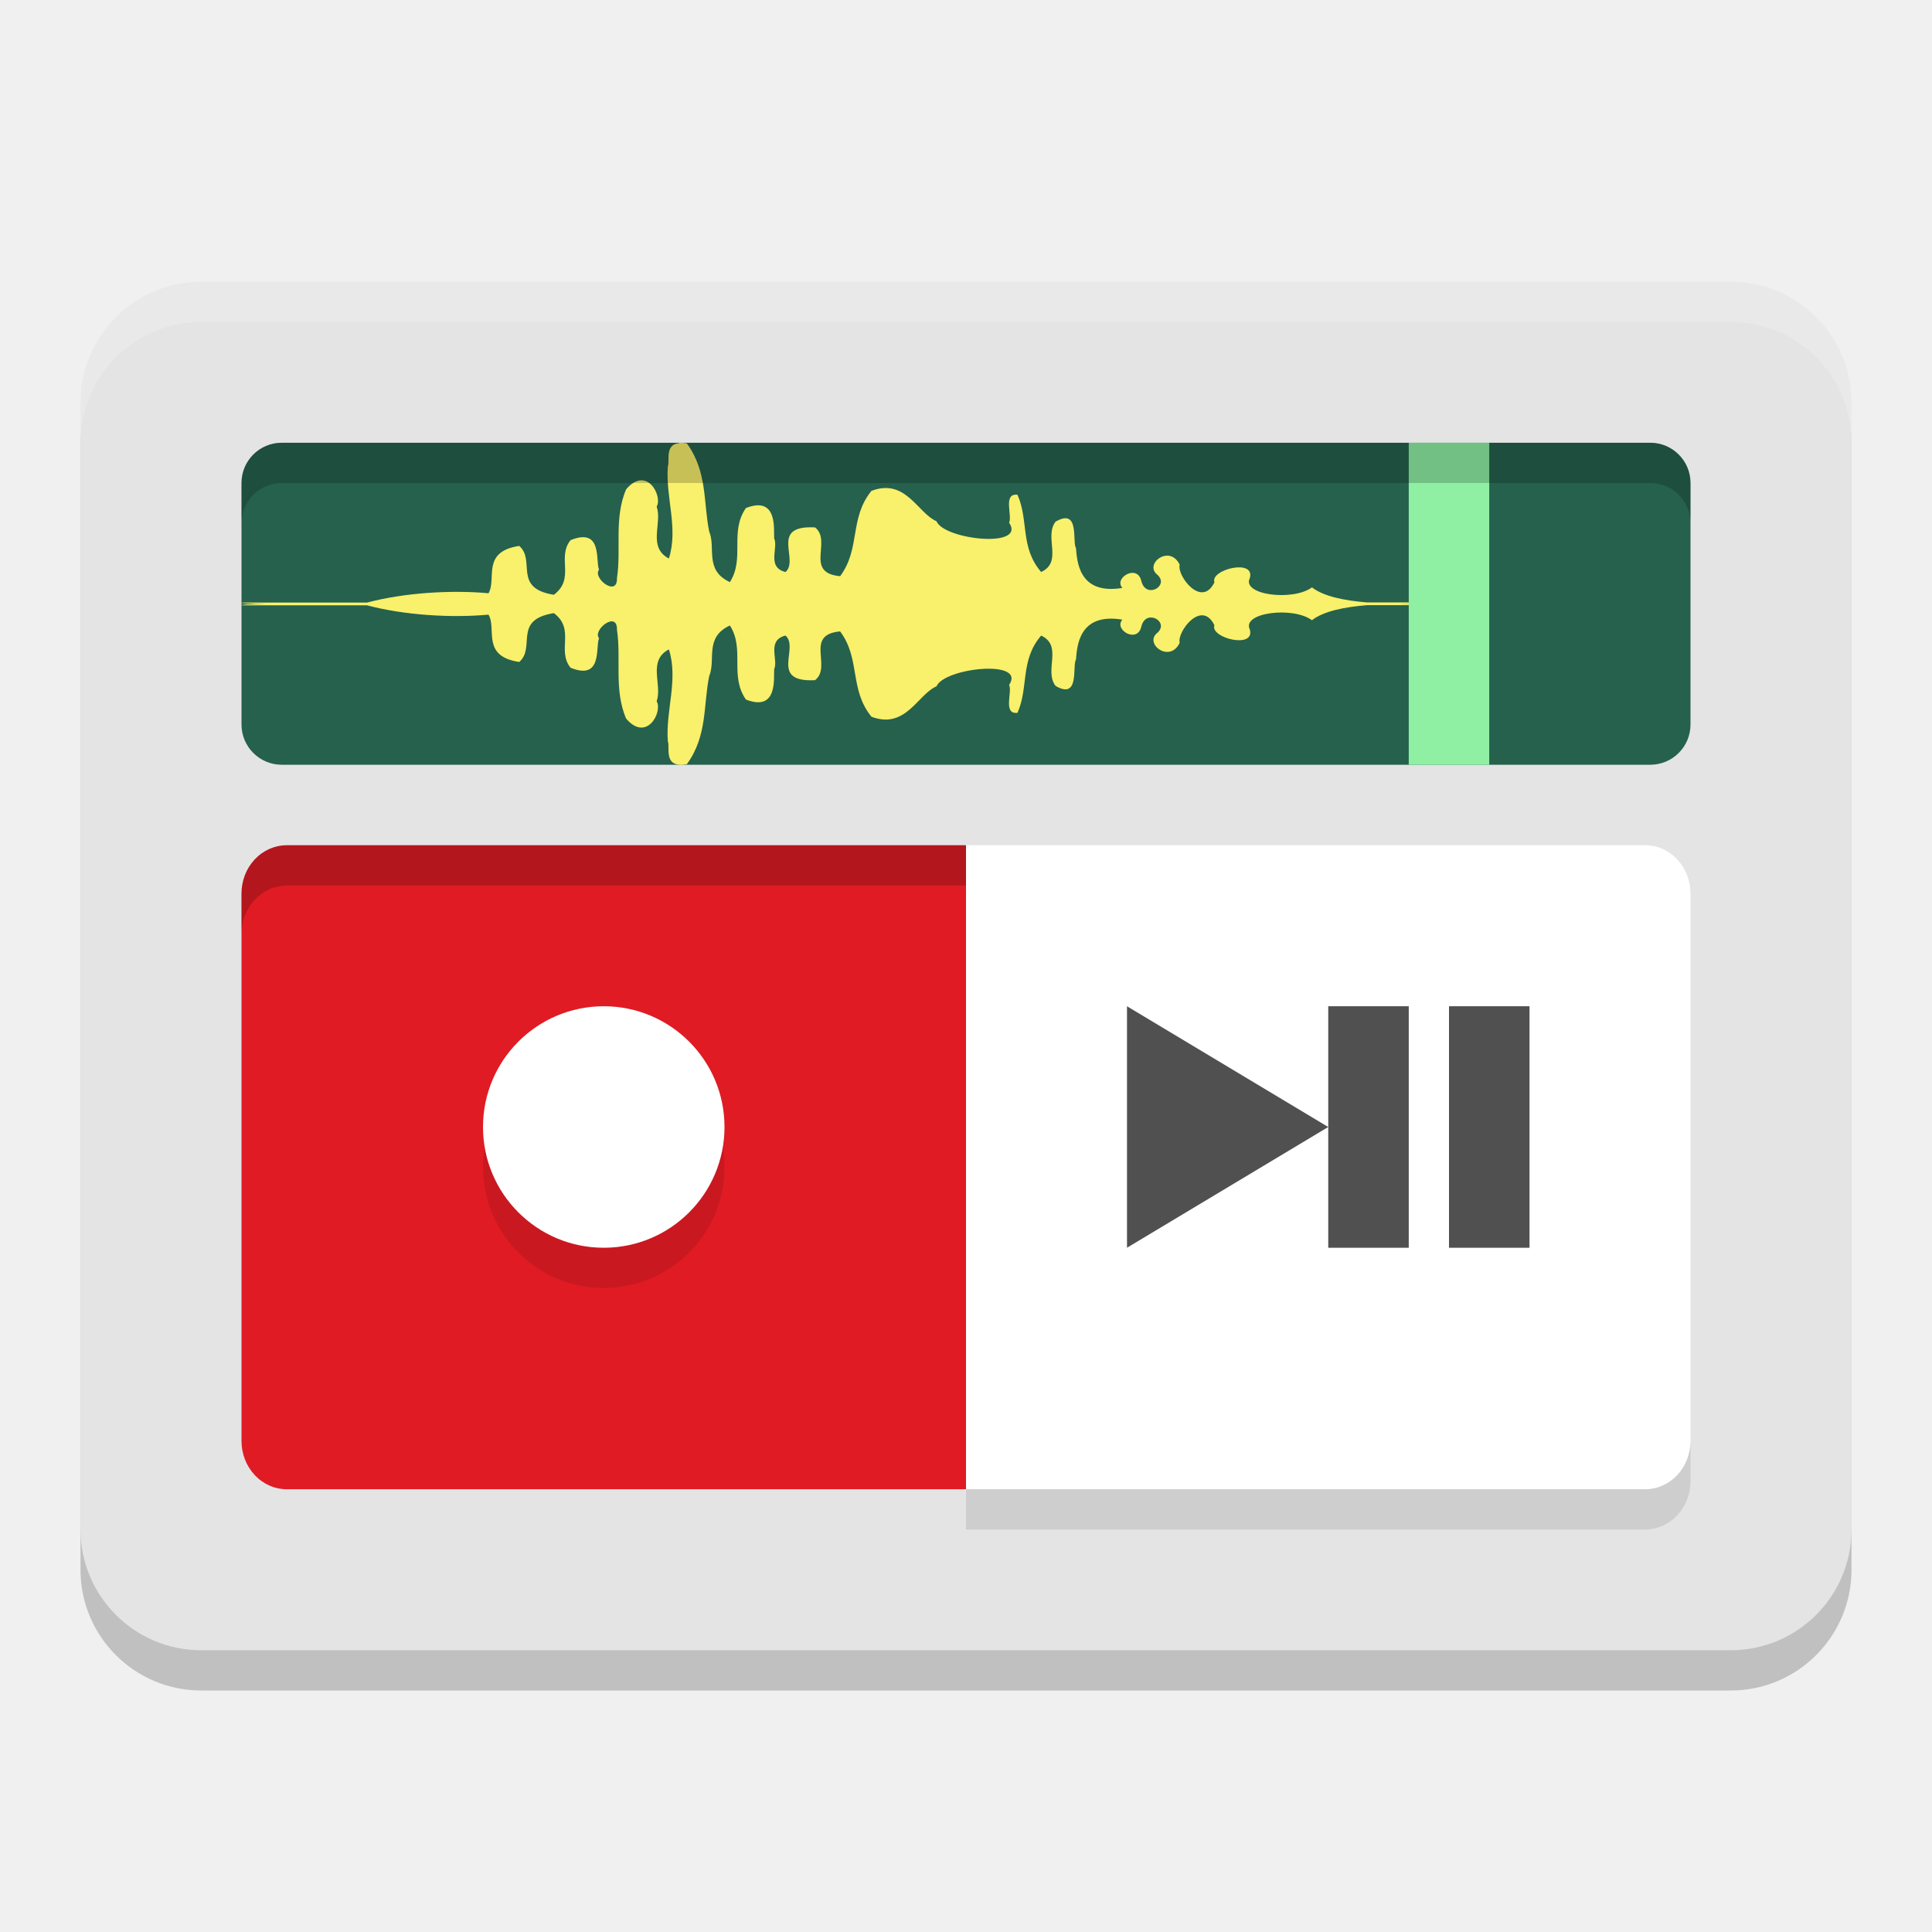
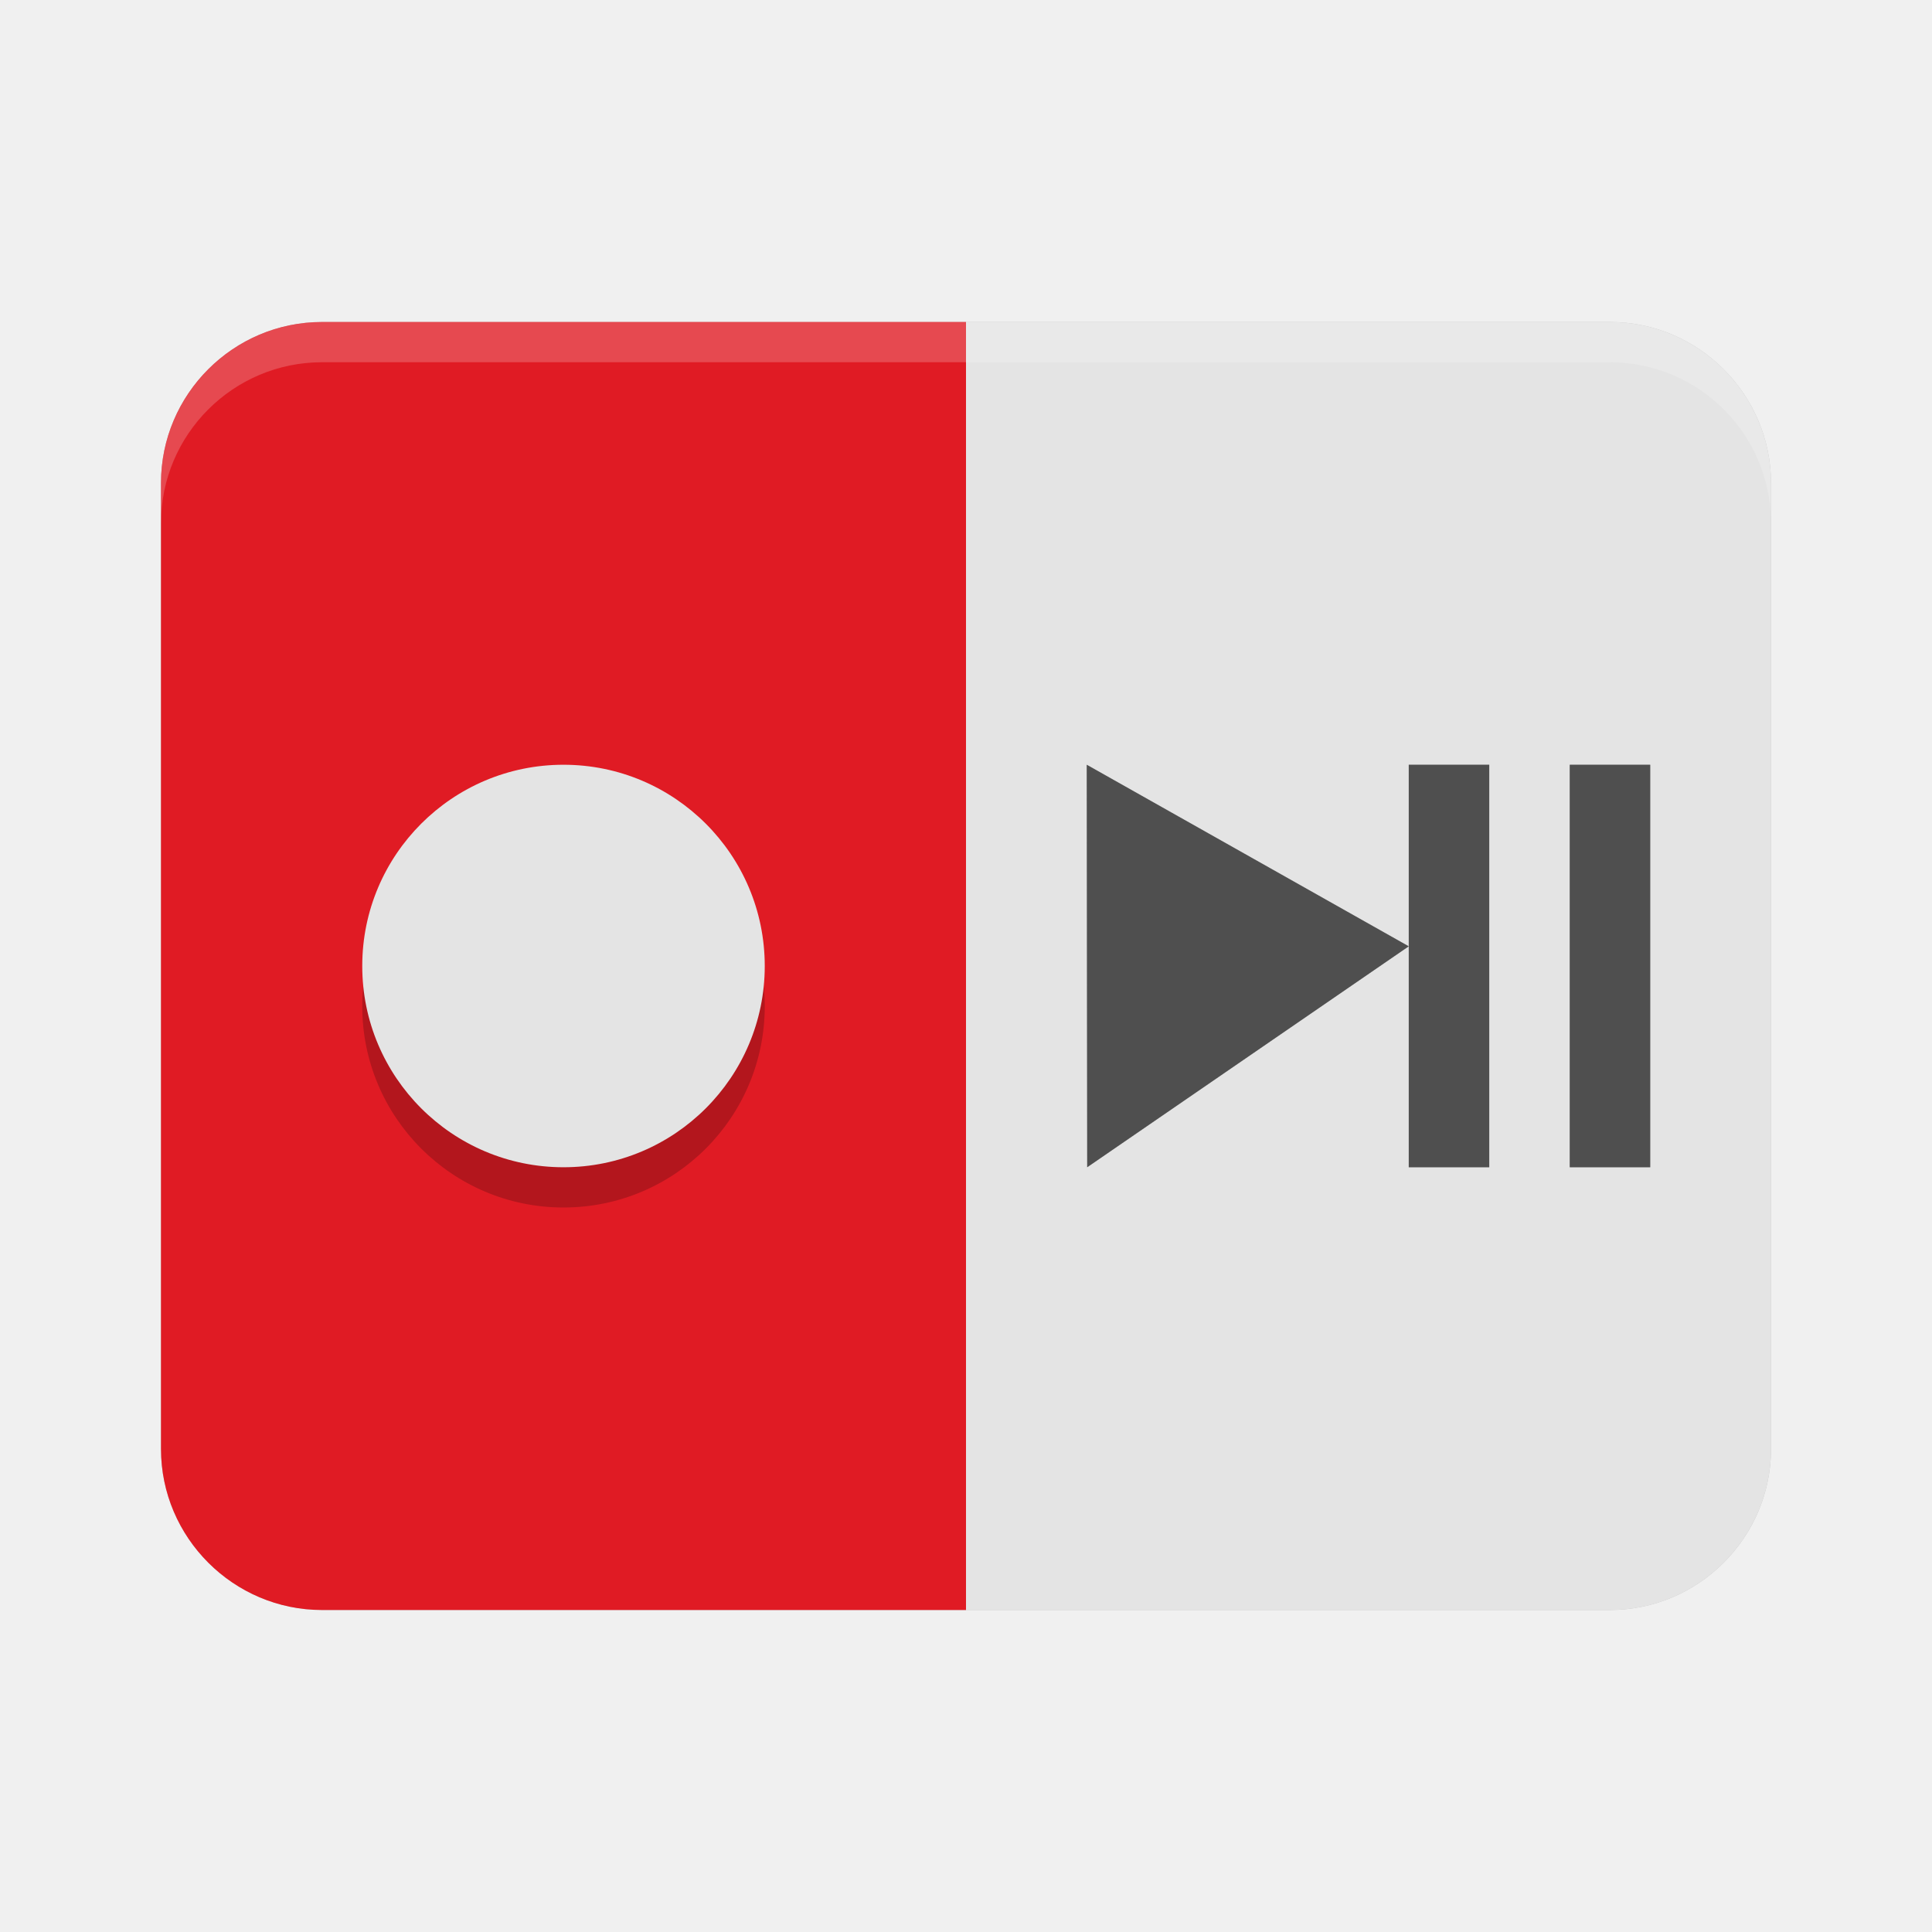
<svg xmlns="http://www.w3.org/2000/svg" width="48" height="48" version="1.0">
-   <rect style="opacity:0.2" width="44" height="34" x="2" y="8" rx="3" ry="3" />
-   <rect style="fill:#e4e4e4" width="44" height="34" x="2" y="7" rx="3" ry="3" />
-   <path style="fill:#ffffff" d="m 24,21 v 16 h 16.873 a 1.125,1.2 0 0 0 1.127,-1.202 V 22.202 a 1.125,1.2 0 0 0 -1.127,-1.202 z" />
-   <path style="fill:#e01b24" d="M 24,21 V 37 H 7.127 a 1.125,1.2 0 0 1 -1.127,-1.202 V 22.202 a 1.125,1.2 0 0 1 1.127,-1.202 z" />
-   <circle style="opacity:0.1" cx="15" cy="29" r="3" />
-   <circle style="fill:#ffffff" cx="15" cy="28" r="3" />
-   <path style="fill:#505050" d="M 28 25 L 28 31 L 33 28 L 28 25 z M 33 28 L 33 31 L 35 31 L 35 25 L 33 25 L 33 28 z M 36 25 L 36 31 L 38 31 L 38 25 L 36 25 z" />
-   <rect style="fill:#25614d" width="36" height="8" x="6" y="11" rx="1" ry="1" />
-   <path style="fill:#f9f06b" d="m 16.875,11.002 c 0.053,-0.004 0.115,-7.93e-4 0.19,0.014 0.514,0.707 0.406,1.461 0.555,2.189 0.171,0.402 -0.128,0.96 0.514,1.257 0.378,-0.593 -0.016,-1.242 0.398,-1.84 0.8,-0.313 0.687,0.546 0.702,0.753 0.109,0.241 -0.193,0.717 0.282,0.837 0.352,-0.309 -0.415,-1.168 0.733,-1.109 0.432,0.336 -0.275,1.131 0.624,1.212 0.512,-0.687 0.222,-1.434 0.778,-2.12 0.853,-0.322 1.148,0.555 1.616,0.755 0.189,0.461 2.238,0.683 1.804,0.035 0.086,-0.169 -0.162,-0.738 0.208,-0.693 0.283,0.634 0.06,1.305 0.588,1.919 0.548,-0.254 0.066,-0.865 0.357,-1.249 0.61,-0.36 0.41,0.506 0.508,0.652 0.029,0.304 0.052,1.175 1.153,0.993 -0.224,-0.247 0.373,-0.604 0.471,-0.173 0.108,0.455 0.698,0.13 0.406,-0.148 -0.358,-0.266 0.297,-0.776 0.547,-0.256 -0.076,0.265 0.543,1.095 0.863,0.437 -0.116,-0.314 1.017,-0.597 0.88,-0.106 -0.213,0.423 1.072,0.581 1.543,0.232 0.288,0.223 0.792,0.326 1.365,0.374 h 2.041 c -0.021,0.01 -0.024,0.018 -0.186,0.033 0.164,0.015 0.165,0.025 0.186,0.035 h -2.041 c -0.573,0.048 -1.077,0.151 -1.365,0.374 -0.471,-0.349 -1.756,-0.191 -1.543,0.232 0.136,0.491 -0.996,0.208 -0.88,-0.106 -0.32,-0.658 -0.938,0.172 -0.863,0.437 -0.25,0.519 -0.905,0.01 -0.547,-0.256 0.293,-0.278 -0.298,-0.603 -0.406,-0.148 -0.097,0.431 -0.694,0.074 -0.471,-0.173 -1.101,-0.182 -1.124,0.689 -1.153,0.993 -0.097,0.146 0.102,1.012 -0.508,0.652 -0.291,-0.384 0.191,-0.995 -0.357,-1.249 -0.528,0.614 -0.305,1.285 -0.588,1.919 -0.37,0.044 -0.122,-0.524 -0.208,-0.693 0.434,-0.647 -1.615,-0.425 -1.804,0.035 -0.468,0.199 -0.762,1.077 -1.616,0.755 -0.556,-0.686 -0.266,-1.433 -0.778,-2.12 -0.898,0.081 -0.191,0.875 -0.624,1.212 -1.148,0.058 -0.381,-0.8 -0.733,-1.109 -0.476,0.121 -0.173,0.597 -0.282,0.837 -0.015,0.207 0.098,1.066 -0.702,0.753 -0.414,-0.598 -0.02,-1.248 -0.398,-1.84 -0.642,0.297 -0.342,0.855 -0.514,1.257 -0.149,0.728 -0.041,1.482 -0.555,2.189 -0.076,0.015 -0.137,0.018 -0.19,0.014 -0.369,-0.028 -0.228,-0.458 -0.282,-0.575 -0.062,-0.763 0.267,-1.537 0.025,-2.291 -0.539,0.283 -0.155,0.884 -0.304,1.287 0.157,0.264 -0.25,1.035 -0.761,0.428 -0.304,-0.727 -0.115,-1.471 -0.225,-2.205 0.014,-0.483 -0.614,0.005 -0.445,0.213 -0.093,0.215 0.094,1.058 -0.708,0.733 -0.349,-0.438 0.125,-0.95 -0.414,-1.357 -1.03,0.163 -0.442,0.851 -0.861,1.214 -0.953,-0.145 -0.553,-0.823 -0.763,-1.176 -0.927,0.085 -2.089,0.014 -3.018,-0.232 h -3.118 c -0.027,-0.017 0.174,-0.031 0.61,-0.035 -0.436,-0.004 -0.636,-0.016 -0.61,-0.033 h 3.118 c 0.928,-0.246 2.091,-0.317 3.018,-0.232 0.21,-0.353 -0.19,-1.031 0.763,-1.176 0.418,0.363 -0.169,1.051 0.861,1.214 0.539,-0.408 0.065,-0.919 0.414,-1.357 0.802,-0.325 0.615,0.518 0.708,0.733 -0.168,0.208 0.459,0.695 0.445,0.213 0.111,-0.734 -0.078,-1.478 0.225,-2.205 0.511,-0.607 0.918,0.163 0.761,0.428 0.148,0.403 -0.235,1.004 0.304,1.287 0.241,-0.754 -0.087,-1.529 -0.025,-2.291 0.054,-0.117 -0.087,-0.547 0.282,-0.575 z m 18.021,3.994 c -0.043,2.99e-4 -0.084,0.003 -0.127,0.004 0.301,0.004 0.598,0.004 0.886,0 -0.247,-0.003 -0.501,-0.006 -0.759,-0.004 z" />
-   <path style="fill:#8ff0a4" d="m 35,11 h 2 v 8 h -2 z" />
-   <path style="opacity:0.2" d="M 7.127,21 A 1.125,1.2 0 0 0 6,22.203 v 1 A 1.125,1.2 0 0 1 7.127,22 H 24 v -1 z" />
-   <path style="opacity:0.1" d="M 42,35.797 A 1.125,1.2 0 0 1 40.873,37 H 24 v 1 H 40.873 A 1.125,1.2 0 0 0 42,36.797 Z" />
-   <path style="opacity:0.2" d="m 7,11 c -0.554,0 -1,0.446 -1,1 v 1 c 0,-0.554 0.446,-1 1,-1 h 34 c 0.554,0 1,0.446 1,1 v -1 c 0,-0.554 -0.446,-1 -1,-1 z" />
-   <path style="opacity:0.2;fill:#ffffff" d="M 5,7 C 3.338,7 2,8.338 2,10 v 1 C 2,9.338 3.338,8 5,8 h 38 c 1.662,0 3,1.338 3,3 V 10 C 46,8.338 44.662,7 43,7 Z" />
+   <g style="opacity:.2">
+     <path d="m4 12c0-2.203 1.797-4 4-4h16v32h-16c-2.199 0-4-1.8-4-4z" />
+     <path d="m24 8h16c2.201 0 4 1.805 4 4v24c0 2.199-1.801 4-4 4h-16z" />
+   </g>
+   <g>
+     <path d="m4 12c0-2.203 1.797-4 4-4h16v32h-16c-2.199 0-4-1.8-4-4z" style="fill:#e01b24" />
+     <path d="m24 8h16c2.201 0 4 1.805 4 4v24c0 2.199-1.801 4-4 4h-16z" style="fill:#e4e4e4" />
+   </g>
+   <circle cx="14" cy="25" r="5" style="opacity:.2" />
+   <circle cx="14" cy="24" r="5" style="fill:#e4e4e4" />
+   <g style="opacity:.2">
+     <path d="m27 19 0.011 10 7.989-5.489z" />
+     <rect x="35" y="19" width="2" height="10" />
+     <rect x="39" y="19" width="1.996" height="10" />
+   </g>
+   <g>
+     <path d="m27 19 0.011 10 7.989-5.489z" style="fill:#4f4f4f" />
+     <rect x="35" y="19" width="2" height="10" style="fill:#4f4f4f" />
+     <rect x="39" y="19" width="2" height="10" style="fill:#4f4f4f" />
+   </g>
+   <path d="m8 8h32c2.199 0 4 1.797 4 4v1c0-2.216-1.801-4-4-4h-32c-2.204 0-4 1.794-4 4v-1c0-2.199 1.801-4 4-4z" style="fill:#fdfdfd;opacity:.2" />
</svg>
